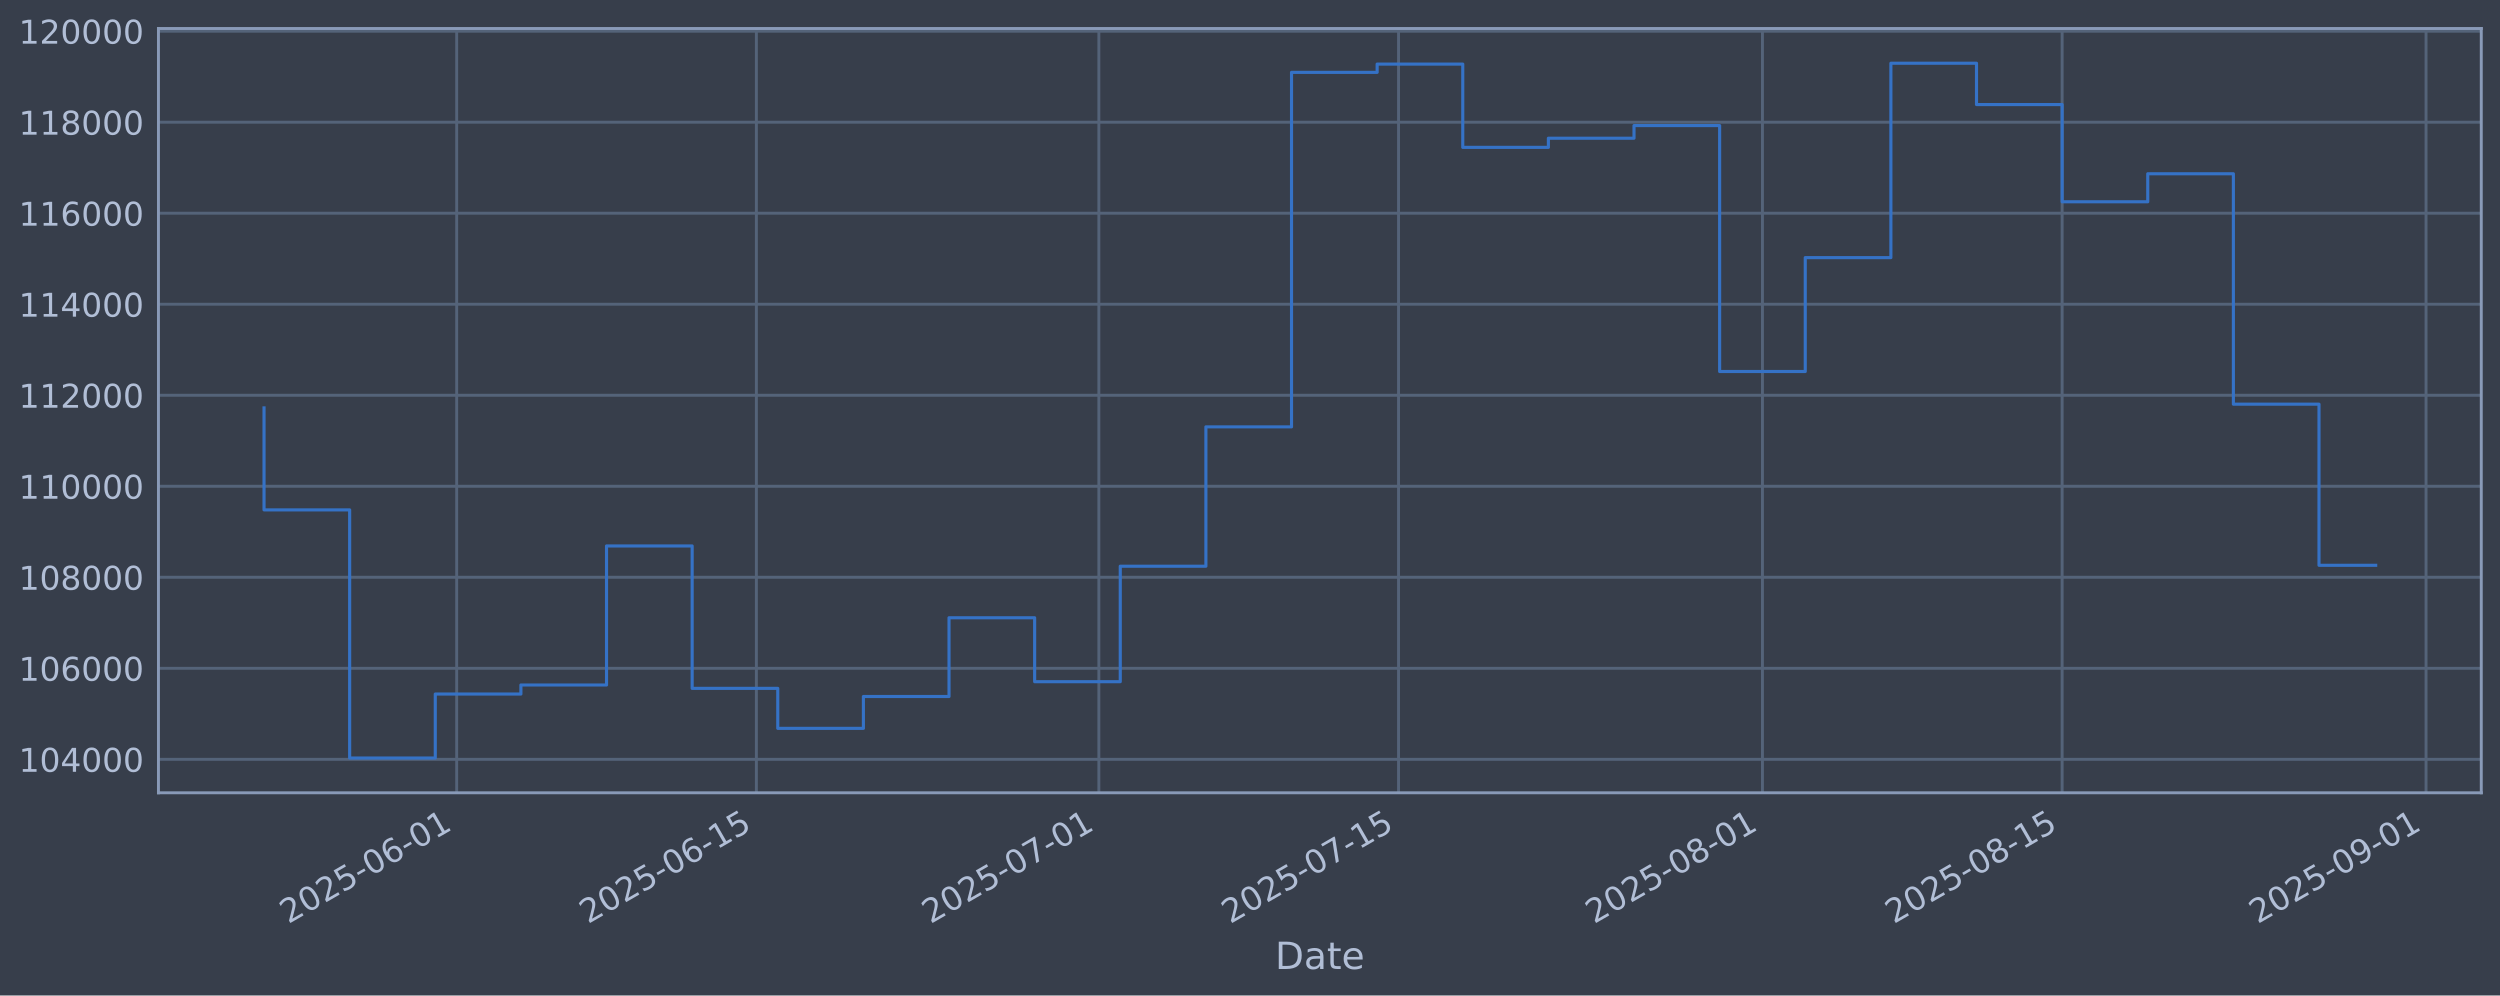
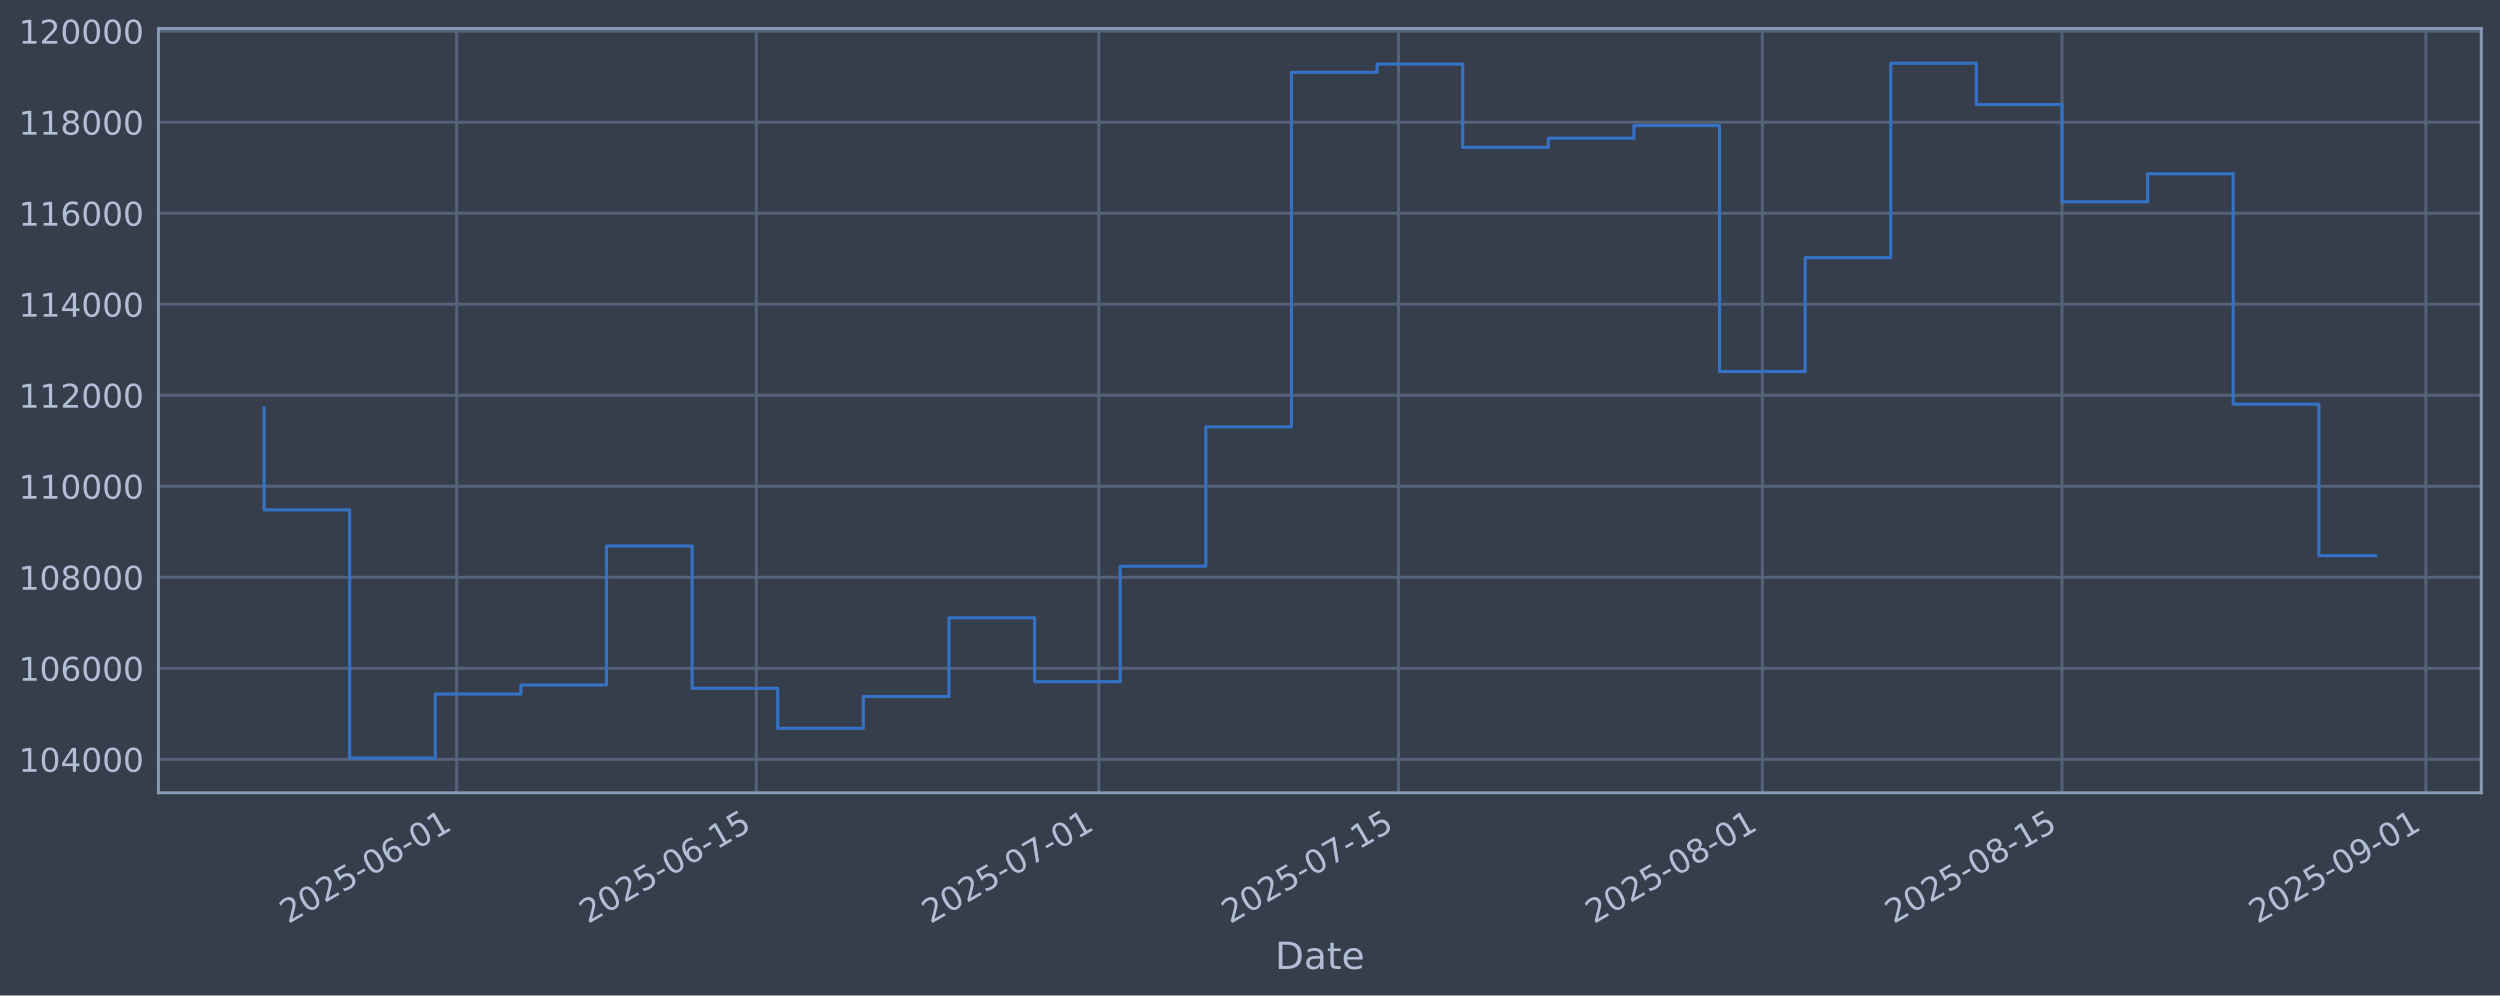
<svg xmlns="http://www.w3.org/2000/svg" xmlns:xlink="http://www.w3.org/1999/xlink" width="960.9pt" height="382.628pt" viewBox="0 0 960.9 382.628" version="1.1">
  <defs>
    <style type="text/css">*{stroke-linejoin: round; stroke-linecap: butt}</style>
  </defs>
  <g id="figure_1">
    <g id="patch_1">
      <path d="M 0 382.628  L 960.9 382.628  L 960.9 0  L 0 0  z " style="fill: #373e4b" />
    </g>
    <g id="axes_1">
      <g id="patch_2">
        <path d="M 60.901 304.718  L 953.701 304.718  L 953.701 10.958  L 60.901 10.958  z " style="fill: #373e4b" />
      </g>
      <g id="matplotlib.axis_1">
        <g id="xtick_1">
          <g id="line2d_1">
-             <path d="M 175.531 304.718  L 175.531 10.958  " clip-path="url(#p9f9b8a8cc2)" style="fill: none; stroke: #546379; stroke-width: 1.12; stroke-linecap: square" />
+             <path d="M 175.526 304.718  L 175.526 10.958  " clip-path="url(#p8339cb4cdf)" style="fill: none; stroke: #546379; stroke-width: 1.12; stroke-linecap: square" />
          </g>
          <g id="line2d_2" />
          <g id="text_1">
-             <g style="fill: #b1bed6" transform="translate(110.8051 355.2226) rotate(-30) scale(0.126 -0.126)">
+             <g style="fill: #b1bed6" transform="translate(110.8 355.2226) rotate(-30) scale(0.126 -0.126)">
              <defs>
                <path id="DejaVuSans-32" d="M 1228 531  L 3431 531  L 3431 0  L 469 0  L 469 531  Q 828 903 1448 1529  Q 2069 2156 2228 2338  Q 2531 2678 2651 2914  Q 2772 3150 2772 3378  Q 2772 3750 2511 3984  Q 2250 4219 1831 4219  Q 1534 4219 1204 4116  Q 875 4013 500 3803  L 500 4441  Q 881 4594 1212 4672  Q 1544 4750 1819 4750  Q 2544 4750 2975 4387  Q 3406 4025 3406 3419  Q 3406 3131 3298 2873  Q 3191 2616 2906 2266  Q 2828 2175 2409 1742  Q 1991 1309 1228 531  z " transform="scale(0.015625)" />
                <path id="DejaVuSans-30" d="M 2034 4250  Q 1547 4250 1301 3770  Q 1056 3291 1056 2328  Q 1056 1369 1301 889  Q 1547 409 2034 409  Q 2525 409 2770 889  Q 3016 1369 3016 2328  Q 3016 3291 2770 3770  Q 2525 4250 2034 4250  z M 2034 4750  Q 2819 4750 3233 4129  Q 3647 3509 3647 2328  Q 3647 1150 3233 529  Q 2819 -91 2034 -91  Q 1250 -91 836 529  Q 422 1150 422 2328  Q 422 3509 836 4129  Q 1250 4750 2034 4750  z " transform="scale(0.015625)" />
                <path id="DejaVuSans-35" d="M 691 4666  L 3169 4666  L 3169 4134  L 1269 4134  L 1269 2991  Q 1406 3038 1543 3061  Q 1681 3084 1819 3084  Q 2600 3084 3056 2656  Q 3513 2228 3513 1497  Q 3513 744 3044 326  Q 2575 -91 1722 -91  Q 1428 -91 1123 -41  Q 819 9 494 109  L 494 744  Q 775 591 1075 516  Q 1375 441 1709 441  Q 2250 441 2565 725  Q 2881 1009 2881 1497  Q 2881 1984 2565 2268  Q 2250 2553 1709 2553  Q 1456 2553 1204 2497  Q 953 2441 691 2322  L 691 4666  z " transform="scale(0.015625)" />
                <path id="DejaVuSans-2d" d="M 313 2009  L 1997 2009  L 1997 1497  L 313 1497  L 313 2009  z " transform="scale(0.015625)" />
                <path id="DejaVuSans-36" d="M 2113 2584  Q 1688 2584 1439 2293  Q 1191 2003 1191 1497  Q 1191 994 1439 701  Q 1688 409 2113 409  Q 2538 409 2786 701  Q 3034 994 3034 1497  Q 3034 2003 2786 2293  Q 2538 2584 2113 2584  z M 3366 4563  L 3366 3988  Q 3128 4100 2886 4159  Q 2644 4219 2406 4219  Q 1781 4219 1451 3797  Q 1122 3375 1075 2522  Q 1259 2794 1537 2939  Q 1816 3084 2150 3084  Q 2853 3084 3261 2657  Q 3669 2231 3669 1497  Q 3669 778 3244 343  Q 2819 -91 2113 -91  Q 1303 -91 875 529  Q 447 1150 447 2328  Q 447 3434 972 4092  Q 1497 4750 2381 4750  Q 2619 4750 2861 4703  Q 3103 4656 3366 4563  z " transform="scale(0.015625)" />
                <path id="DejaVuSans-31" d="M 794 531  L 1825 531  L 1825 4091  L 703 3866  L 703 4441  L 1819 4666  L 2450 4666  L 2450 531  L 3481 531  L 3481 0  L 794 0  L 794 531  z " transform="scale(0.015625)" />
              </defs>
              <use xlink:href="#DejaVuSans-32" />
              <use xlink:href="#DejaVuSans-30" transform="translate(63.62305 0)" />
              <use xlink:href="#DejaVuSans-32" transform="translate(127.2461 0)" />
              <use xlink:href="#DejaVuSans-35" transform="translate(190.8691 0)" />
              <use xlink:href="#DejaVuSans-2d" transform="translate(254.4922 0)" />
              <use xlink:href="#DejaVuSans-30" transform="translate(290.5762 0)" />
              <use xlink:href="#DejaVuSans-36" transform="translate(354.1992 0)" />
              <use xlink:href="#DejaVuSans-2d" transform="translate(417.8223 0)" />
              <use xlink:href="#DejaVuSans-30" transform="translate(453.9062 0)" />
              <use xlink:href="#DejaVuSans-31" transform="translate(517.5293 0)" />
            </g>
          </g>
        </g>
        <g id="xtick_2">
          <g id="line2d_3">
-             <path d="M 290.717 304.718  L 290.717 10.958  " clip-path="url(#p9f9b8a8cc2)" style="fill: none; stroke: #546379; stroke-width: 1.12; stroke-linecap: square" />
+             <path d="M 290.704 304.718  L 290.704 10.958  " clip-path="url(#p8339cb4cdf)" style="fill: none; stroke: #546379; stroke-width: 1.12; stroke-linecap: square" />
          </g>
          <g id="line2d_4" />
          <g id="text_2">
-             <g style="fill: #b1bed6" transform="translate(225.9913 355.2226) rotate(-30) scale(0.126 -0.126)">
+             <g style="fill: #b1bed6" transform="translate(225.9783 355.2226) rotate(-30) scale(0.126 -0.126)">
              <use xlink:href="#DejaVuSans-32" />
              <use xlink:href="#DejaVuSans-30" transform="translate(63.62305 0)" />
              <use xlink:href="#DejaVuSans-32" transform="translate(127.2461 0)" />
              <use xlink:href="#DejaVuSans-35" transform="translate(190.8691 0)" />
              <use xlink:href="#DejaVuSans-2d" transform="translate(254.4922 0)" />
              <use xlink:href="#DejaVuSans-30" transform="translate(290.5762 0)" />
              <use xlink:href="#DejaVuSans-36" transform="translate(354.1992 0)" />
              <use xlink:href="#DejaVuSans-2d" transform="translate(417.8223 0)" />
              <use xlink:href="#DejaVuSans-31" transform="translate(453.9062 0)" />
              <use xlink:href="#DejaVuSans-35" transform="translate(517.5293 0)" />
            </g>
          </g>
        </g>
        <g id="xtick_3">
          <g id="line2d_5">
-             <path d="M 422.358 304.718  L 422.358 10.958  " clip-path="url(#p9f9b8a8cc2)" style="fill: none; stroke: #546379; stroke-width: 1.12; stroke-linecap: square" />
+             <path d="M 422.336 304.718  L 422.336 10.958  " clip-path="url(#p8339cb4cdf)" style="fill: none; stroke: #546379; stroke-width: 1.12; stroke-linecap: square" />
          </g>
          <g id="line2d_6" />
          <g id="text_3">
-             <g style="fill: #b1bed6" transform="translate(357.6327 355.2226) rotate(-30) scale(0.126 -0.126)">
+             <g style="fill: #b1bed6" transform="translate(357.6107 355.2226) rotate(-30) scale(0.126 -0.126)">
              <defs>
                <path id="DejaVuSans-37" d="M 525 4666  L 3525 4666  L 3525 4397  L 1831 0  L 1172 0  L 2766 4134  L 525 4134  L 525 4666  z " transform="scale(0.015625)" />
              </defs>
              <use xlink:href="#DejaVuSans-32" />
              <use xlink:href="#DejaVuSans-30" transform="translate(63.62305 0)" />
              <use xlink:href="#DejaVuSans-32" transform="translate(127.2461 0)" />
              <use xlink:href="#DejaVuSans-35" transform="translate(190.8691 0)" />
              <use xlink:href="#DejaVuSans-2d" transform="translate(254.4922 0)" />
              <use xlink:href="#DejaVuSans-30" transform="translate(290.5762 0)" />
              <use xlink:href="#DejaVuSans-37" transform="translate(354.1992 0)" />
              <use xlink:href="#DejaVuSans-2d" transform="translate(417.8223 0)" />
              <use xlink:href="#DejaVuSans-30" transform="translate(453.9062 0)" />
              <use xlink:href="#DejaVuSans-31" transform="translate(517.5293 0)" />
            </g>
          </g>
        </g>
        <g id="xtick_4">
          <g id="line2d_7">
-             <path d="M 537.544 304.718  L 537.544 10.958  " clip-path="url(#p9f9b8a8cc2)" style="fill: none; stroke: #546379; stroke-width: 1.12; stroke-linecap: square" />
+             <path d="M 537.515 304.718  L 537.515 10.958  " clip-path="url(#p8339cb4cdf)" style="fill: none; stroke: #546379; stroke-width: 1.12; stroke-linecap: square" />
          </g>
          <g id="line2d_8" />
          <g id="text_4">
-             <g style="fill: #b1bed6" transform="translate(472.8189 355.2226) rotate(-30) scale(0.126 -0.126)">
+             <g style="fill: #b1bed6" transform="translate(472.789 355.2226) rotate(-30) scale(0.126 -0.126)">
              <use xlink:href="#DejaVuSans-32" />
              <use xlink:href="#DejaVuSans-30" transform="translate(63.62305 0)" />
              <use xlink:href="#DejaVuSans-32" transform="translate(127.2461 0)" />
              <use xlink:href="#DejaVuSans-35" transform="translate(190.8691 0)" />
              <use xlink:href="#DejaVuSans-2d" transform="translate(254.4922 0)" />
              <use xlink:href="#DejaVuSans-30" transform="translate(290.5762 0)" />
              <use xlink:href="#DejaVuSans-37" transform="translate(354.1992 0)" />
              <use xlink:href="#DejaVuSans-2d" transform="translate(417.8223 0)" />
              <use xlink:href="#DejaVuSans-31" transform="translate(453.9062 0)" />
              <use xlink:href="#DejaVuSans-35" transform="translate(517.5293 0)" />
            </g>
          </g>
        </g>
        <g id="xtick_5">
          <g id="line2d_9">
-             <path d="M 677.413 304.718  L 677.413 10.958  " clip-path="url(#p9f9b8a8cc2)" style="fill: none; stroke: #546379; stroke-width: 1.12; stroke-linecap: square" />
+             <path d="M 677.374 304.718  L 677.374 10.958  " clip-path="url(#p8339cb4cdf)" style="fill: none; stroke: #546379; stroke-width: 1.12; stroke-linecap: square" />
          </g>
          <g id="line2d_10" />
          <g id="text_5">
-             <g style="fill: #b1bed6" transform="translate(612.6879 355.2226) rotate(-30) scale(0.126 -0.126)">
+             <g style="fill: #b1bed6" transform="translate(612.6484 355.2226) rotate(-30) scale(0.126 -0.126)">
              <defs>
                <path id="DejaVuSans-38" d="M 2034 2216  Q 1584 2216 1326 1975  Q 1069 1734 1069 1313  Q 1069 891 1326 650  Q 1584 409 2034 409  Q 2484 409 2743 651  Q 3003 894 3003 1313  Q 3003 1734 2745 1975  Q 2488 2216 2034 2216  z M 1403 2484  Q 997 2584 770 2862  Q 544 3141 544 3541  Q 544 4100 942 4425  Q 1341 4750 2034 4750  Q 2731 4750 3128 4425  Q 3525 4100 3525 3541  Q 3525 3141 3298 2862  Q 3072 2584 2669 2484  Q 3125 2378 3379 2068  Q 3634 1759 3634 1313  Q 3634 634 3220 271  Q 2806 -91 2034 -91  Q 1263 -91 848 271  Q 434 634 434 1313  Q 434 1759 690 2068  Q 947 2378 1403 2484  z M 1172 3481  Q 1172 3119 1398 2916  Q 1625 2713 2034 2713  Q 2441 2713 2670 2916  Q 2900 3119 2900 3481  Q 2900 3844 2670 4047  Q 2441 4250 2034 4250  Q 1625 4250 1398 4047  Q 1172 3844 1172 3481  z " transform="scale(0.015625)" />
              </defs>
              <use xlink:href="#DejaVuSans-32" />
              <use xlink:href="#DejaVuSans-30" transform="translate(63.62305 0)" />
              <use xlink:href="#DejaVuSans-32" transform="translate(127.2461 0)" />
              <use xlink:href="#DejaVuSans-35" transform="translate(190.8691 0)" />
              <use xlink:href="#DejaVuSans-2d" transform="translate(254.4922 0)" />
              <use xlink:href="#DejaVuSans-30" transform="translate(290.5762 0)" />
              <use xlink:href="#DejaVuSans-38" transform="translate(354.1992 0)" />
              <use xlink:href="#DejaVuSans-2d" transform="translate(417.8223 0)" />
              <use xlink:href="#DejaVuSans-30" transform="translate(453.9062 0)" />
              <use xlink:href="#DejaVuSans-31" transform="translate(517.5293 0)" />
            </g>
          </g>
        </g>
        <g id="xtick_6">
          <g id="line2d_11">
-             <path d="M 792.6 304.718  L 792.6 10.958  " clip-path="url(#p9f9b8a8cc2)" style="fill: none; stroke: #546379; stroke-width: 1.12; stroke-linecap: square" />
+             <path d="M 792.552 304.718  L 792.552 10.958  " clip-path="url(#p8339cb4cdf)" style="fill: none; stroke: #546379; stroke-width: 1.12; stroke-linecap: square" />
          </g>
          <g id="line2d_12" />
          <g id="text_6">
-             <g style="fill: #b1bed6" transform="translate(727.8742 355.2226) rotate(-30) scale(0.126 -0.126)">
+             <g style="fill: #b1bed6" transform="translate(727.8267 355.2226) rotate(-30) scale(0.126 -0.126)">
              <use xlink:href="#DejaVuSans-32" />
              <use xlink:href="#DejaVuSans-30" transform="translate(63.62305 0)" />
              <use xlink:href="#DejaVuSans-32" transform="translate(127.2461 0)" />
              <use xlink:href="#DejaVuSans-35" transform="translate(190.8691 0)" />
              <use xlink:href="#DejaVuSans-2d" transform="translate(254.4922 0)" />
              <use xlink:href="#DejaVuSans-30" transform="translate(290.5762 0)" />
              <use xlink:href="#DejaVuSans-38" transform="translate(354.1992 0)" />
              <use xlink:href="#DejaVuSans-2d" transform="translate(417.8223 0)" />
              <use xlink:href="#DejaVuSans-31" transform="translate(453.9062 0)" />
              <use xlink:href="#DejaVuSans-35" transform="translate(517.5293 0)" />
            </g>
          </g>
        </g>
        <g id="xtick_7">
          <g id="line2d_13">
-             <path d="M 932.469 304.718  L 932.469 10.958  " clip-path="url(#p9f9b8a8cc2)" style="fill: none; stroke: #546379; stroke-width: 1.12; stroke-linecap: square" />
+             <path d="M 932.412 304.718  L 932.412 10.958  " clip-path="url(#p8339cb4cdf)" style="fill: none; stroke: #546379; stroke-width: 1.12; stroke-linecap: square" />
          </g>
          <g id="line2d_14" />
          <g id="text_7">
-             <g style="fill: #b1bed6" transform="translate(867.7431 355.2226) rotate(-30) scale(0.126 -0.126)">
+             <g style="fill: #b1bed6" transform="translate(867.6861 355.2226) rotate(-30) scale(0.126 -0.126)">
              <defs>
                <path id="DejaVuSans-39" d="M 703 97  L 703 672  Q 941 559 1184 500  Q 1428 441 1663 441  Q 2288 441 2617 861  Q 2947 1281 2994 2138  Q 2813 1869 2534 1725  Q 2256 1581 1919 1581  Q 1219 1581 811 2004  Q 403 2428 403 3163  Q 403 3881 828 4315  Q 1253 4750 1959 4750  Q 2769 4750 3195 4129  Q 3622 3509 3622 2328  Q 3622 1225 3098 567  Q 2575 -91 1691 -91  Q 1453 -91 1209 -44  Q 966 3 703 97  z M 1959 2075  Q 2384 2075 2632 2365  Q 2881 2656 2881 3163  Q 2881 3666 2632 3958  Q 2384 4250 1959 4250  Q 1534 4250 1286 3958  Q 1038 3666 1038 3163  Q 1038 2656 1286 2365  Q 1534 2075 1959 2075  z " transform="scale(0.015625)" />
              </defs>
              <use xlink:href="#DejaVuSans-32" />
              <use xlink:href="#DejaVuSans-30" transform="translate(63.62305 0)" />
              <use xlink:href="#DejaVuSans-32" transform="translate(127.2461 0)" />
              <use xlink:href="#DejaVuSans-35" transform="translate(190.8691 0)" />
              <use xlink:href="#DejaVuSans-2d" transform="translate(254.4922 0)" />
              <use xlink:href="#DejaVuSans-30" transform="translate(290.5762 0)" />
              <use xlink:href="#DejaVuSans-39" transform="translate(354.1992 0)" />
              <use xlink:href="#DejaVuSans-2d" transform="translate(417.8223 0)" />
              <use xlink:href="#DejaVuSans-30" transform="translate(453.9062 0)" />
              <use xlink:href="#DejaVuSans-31" transform="translate(517.5293 0)" />
            </g>
          </g>
        </g>
        <g id="text_8">
          <g style="fill: #b1bed6" transform="translate(490.0914 372.4337) scale(0.144 -0.144)">
            <defs>
              <path id="DejaVuSans-44" d="M 1259 4147  L 1259 519  L 2022 519  Q 2988 519 3436 956  Q 3884 1394 3884 2338  Q 3884 3275 3436 3711  Q 2988 4147 2022 4147  L 1259 4147  z M 628 4666  L 1925 4666  Q 3281 4666 3915 4102  Q 4550 3538 4550 2338  Q 4550 1131 3912 565  Q 3275 0 1925 0  L 628 0  L 628 4666  z " transform="scale(0.015625)" />
              <path id="DejaVuSans-61" d="M 2194 1759  Q 1497 1759 1228 1600  Q 959 1441 959 1056  Q 959 750 1161 570  Q 1363 391 1709 391  Q 2188 391 2477 730  Q 2766 1069 2766 1631  L 2766 1759  L 2194 1759  z M 3341 1997  L 3341 0  L 2766 0  L 2766 531  Q 2569 213 2275 61  Q 1981 -91 1556 -91  Q 1019 -91 701 211  Q 384 513 384 1019  Q 384 1609 779 1909  Q 1175 2209 1959 2209  L 2766 2209  L 2766 2266  Q 2766 2663 2505 2880  Q 2244 3097 1772 3097  Q 1472 3097 1187 3025  Q 903 2953 641 2809  L 641 3341  Q 956 3463 1253 3523  Q 1550 3584 1831 3584  Q 2591 3584 2966 3190  Q 3341 2797 3341 1997  z " transform="scale(0.015625)" />
              <path id="DejaVuSans-74" d="M 1172 4494  L 1172 3500  L 2356 3500  L 2356 3053  L 1172 3053  L 1172 1153  Q 1172 725 1289 603  Q 1406 481 1766 481  L 2356 481  L 2356 0  L 1766 0  Q 1100 0 847 248  Q 594 497 594 1153  L 594 3053  L 172 3053  L 172 3500  L 594 3500  L 594 4494  L 1172 4494  z " transform="scale(0.015625)" />
              <path id="DejaVuSans-65" d="M 3597 1894  L 3597 1613  L 953 1613  Q 991 1019 1311 708  Q 1631 397 2203 397  Q 2534 397 2845 478  Q 3156 559 3463 722  L 3463 178  Q 3153 47 2828 -22  Q 2503 -91 2169 -91  Q 1331 -91 842 396  Q 353 884 353 1716  Q 353 2575 817 3079  Q 1281 3584 2069 3584  Q 2775 3584 3186 3129  Q 3597 2675 3597 1894  z M 3022 2063  Q 3016 2534 2758 2815  Q 2500 3097 2075 3097  Q 1594 3097 1305 2825  Q 1016 2553 972 2059  L 3022 2063  z " transform="scale(0.015625)" />
            </defs>
            <use xlink:href="#DejaVuSans-44" />
            <use xlink:href="#DejaVuSans-61" transform="translate(77.00195 0)" />
            <use xlink:href="#DejaVuSans-74" transform="translate(138.2812 0)" />
            <use xlink:href="#DejaVuSans-65" transform="translate(177.4902 0)" />
          </g>
        </g>
      </g>
      <g id="matplotlib.axis_2">
        <g id="ytick_1">
          <g id="line2d_15">
-             <path d="M 60.901 291.85  L 953.701 291.85  " clip-path="url(#p9f9b8a8cc2)" style="fill: none; stroke: #546379; stroke-width: 1.12; stroke-linecap: square" />
+             <path d="M 60.901 291.85  L 953.701 291.85  " clip-path="url(#p8339cb4cdf)" style="fill: none; stroke: #546379; stroke-width: 1.12; stroke-linecap: square" />
          </g>
          <g id="line2d_16" />
          <g id="text_9">
            <g style="fill: #b1bed6" transform="translate(7.2 296.6367) scale(0.126 -0.126)">
              <defs>
                <path id="DejaVuSans-34" d="M 2419 4116  L 825 1625  L 2419 1625  L 2419 4116  z M 2253 4666  L 3047 4666  L 3047 1625  L 3713 1625  L 3713 1100  L 3047 1100  L 3047 0  L 2419 0  L 2419 1100  L 313 1100  L 313 1709  L 2253 4666  z " transform="scale(0.015625)" />
              </defs>
              <use xlink:href="#DejaVuSans-31" />
              <use xlink:href="#DejaVuSans-30" transform="translate(63.62305 0)" />
              <use xlink:href="#DejaVuSans-34" transform="translate(127.2461 0)" />
              <use xlink:href="#DejaVuSans-30" transform="translate(190.8691 0)" />
              <use xlink:href="#DejaVuSans-30" transform="translate(254.4922 0)" />
              <use xlink:href="#DejaVuSans-30" transform="translate(318.1152 0)" />
            </g>
          </g>
        </g>
        <g id="ytick_2">
          <g id="line2d_17">
-             <path d="M 60.901 256.867  L 953.701 256.867  " clip-path="url(#p9f9b8a8cc2)" style="fill: none; stroke: #546379; stroke-width: 1.12; stroke-linecap: square" />
+             <path d="M 60.901 256.867  L 953.701 256.867  " clip-path="url(#p8339cb4cdf)" style="fill: none; stroke: #546379; stroke-width: 1.12; stroke-linecap: square" />
          </g>
          <g id="line2d_18" />
          <g id="text_10">
            <g style="fill: #b1bed6" transform="translate(7.2 261.6538) scale(0.126 -0.126)">
              <use xlink:href="#DejaVuSans-31" />
              <use xlink:href="#DejaVuSans-30" transform="translate(63.62305 0)" />
              <use xlink:href="#DejaVuSans-36" transform="translate(127.2461 0)" />
              <use xlink:href="#DejaVuSans-30" transform="translate(190.8691 0)" />
              <use xlink:href="#DejaVuSans-30" transform="translate(254.4922 0)" />
              <use xlink:href="#DejaVuSans-30" transform="translate(318.1152 0)" />
            </g>
          </g>
        </g>
        <g id="ytick_3">
          <g id="line2d_19">
-             <path d="M 60.901 221.884  L 953.701 221.884  " clip-path="url(#p9f9b8a8cc2)" style="fill: none; stroke: #546379; stroke-width: 1.12; stroke-linecap: square" />
+             <path d="M 60.901 221.884  L 953.701 221.884  " clip-path="url(#p8339cb4cdf)" style="fill: none; stroke: #546379; stroke-width: 1.12; stroke-linecap: square" />
          </g>
          <g id="line2d_20" />
          <g id="text_11">
            <g style="fill: #b1bed6" transform="translate(7.2 226.671) scale(0.126 -0.126)">
              <use xlink:href="#DejaVuSans-31" />
              <use xlink:href="#DejaVuSans-30" transform="translate(63.62305 0)" />
              <use xlink:href="#DejaVuSans-38" transform="translate(127.2461 0)" />
              <use xlink:href="#DejaVuSans-30" transform="translate(190.8691 0)" />
              <use xlink:href="#DejaVuSans-30" transform="translate(254.4922 0)" />
              <use xlink:href="#DejaVuSans-30" transform="translate(318.1152 0)" />
            </g>
          </g>
        </g>
        <g id="ytick_4">
          <g id="line2d_21">
-             <path d="M 60.901 186.901  L 953.701 186.901  " clip-path="url(#p9f9b8a8cc2)" style="fill: none; stroke: #546379; stroke-width: 1.12; stroke-linecap: square" />
+             <path d="M 60.901 186.901  L 953.701 186.901  " clip-path="url(#p8339cb4cdf)" style="fill: none; stroke: #546379; stroke-width: 1.12; stroke-linecap: square" />
          </g>
          <g id="line2d_22" />
          <g id="text_12">
            <g style="fill: #b1bed6" transform="translate(7.2 191.6882) scale(0.126 -0.126)">
              <use xlink:href="#DejaVuSans-31" />
              <use xlink:href="#DejaVuSans-31" transform="translate(63.62305 0)" />
              <use xlink:href="#DejaVuSans-30" transform="translate(127.2461 0)" />
              <use xlink:href="#DejaVuSans-30" transform="translate(190.8691 0)" />
              <use xlink:href="#DejaVuSans-30" transform="translate(254.4922 0)" />
              <use xlink:href="#DejaVuSans-30" transform="translate(318.1152 0)" />
            </g>
          </g>
        </g>
        <g id="ytick_5">
          <g id="line2d_23">
-             <path d="M 60.901 151.918  L 953.701 151.918  " clip-path="url(#p9f9b8a8cc2)" style="fill: none; stroke: #546379; stroke-width: 1.12; stroke-linecap: square" />
+             <path d="M 60.901 151.918  L 953.701 151.918  " clip-path="url(#p8339cb4cdf)" style="fill: none; stroke: #546379; stroke-width: 1.12; stroke-linecap: square" />
          </g>
          <g id="line2d_24" />
          <g id="text_13">
            <g style="fill: #b1bed6" transform="translate(7.2 156.7053) scale(0.126 -0.126)">
              <use xlink:href="#DejaVuSans-31" />
              <use xlink:href="#DejaVuSans-31" transform="translate(63.62305 0)" />
              <use xlink:href="#DejaVuSans-32" transform="translate(127.2461 0)" />
              <use xlink:href="#DejaVuSans-30" transform="translate(190.8691 0)" />
              <use xlink:href="#DejaVuSans-30" transform="translate(254.4922 0)" />
              <use xlink:href="#DejaVuSans-30" transform="translate(318.1152 0)" />
            </g>
          </g>
        </g>
        <g id="ytick_6">
          <g id="line2d_25">
-             <path d="M 60.901 116.936  L 953.701 116.936  " clip-path="url(#p9f9b8a8cc2)" style="fill: none; stroke: #546379; stroke-width: 1.12; stroke-linecap: square" />
+             <path d="M 60.901 116.936  L 953.701 116.936  " clip-path="url(#p8339cb4cdf)" style="fill: none; stroke: #546379; stroke-width: 1.12; stroke-linecap: square" />
          </g>
          <g id="line2d_26" />
          <g id="text_14">
            <g style="fill: #b1bed6" transform="translate(7.2 121.7225) scale(0.126 -0.126)">
              <use xlink:href="#DejaVuSans-31" />
              <use xlink:href="#DejaVuSans-31" transform="translate(63.62305 0)" />
              <use xlink:href="#DejaVuSans-34" transform="translate(127.2461 0)" />
              <use xlink:href="#DejaVuSans-30" transform="translate(190.8691 0)" />
              <use xlink:href="#DejaVuSans-30" transform="translate(254.4922 0)" />
              <use xlink:href="#DejaVuSans-30" transform="translate(318.1152 0)" />
            </g>
          </g>
        </g>
        <g id="ytick_7">
          <g id="line2d_27">
-             <path d="M 60.901 81.953  L 953.701 81.953  " clip-path="url(#p9f9b8a8cc2)" style="fill: none; stroke: #546379; stroke-width: 1.12; stroke-linecap: square" />
+             <path d="M 60.901 81.953  L 953.701 81.953  " clip-path="url(#p8339cb4cdf)" style="fill: none; stroke: #546379; stroke-width: 1.12; stroke-linecap: square" />
          </g>
          <g id="line2d_28" />
          <g id="text_15">
            <g style="fill: #b1bed6" transform="translate(7.2 86.73969) scale(0.126 -0.126)">
              <use xlink:href="#DejaVuSans-31" />
              <use xlink:href="#DejaVuSans-31" transform="translate(63.62305 0)" />
              <use xlink:href="#DejaVuSans-36" transform="translate(127.2461 0)" />
              <use xlink:href="#DejaVuSans-30" transform="translate(190.8691 0)" />
              <use xlink:href="#DejaVuSans-30" transform="translate(254.4922 0)" />
              <use xlink:href="#DejaVuSans-30" transform="translate(318.1152 0)" />
            </g>
          </g>
        </g>
        <g id="ytick_8">
          <g id="line2d_29">
-             <path d="M 60.901 46.97  L 953.701 46.97  " clip-path="url(#p9f9b8a8cc2)" style="fill: none; stroke: #546379; stroke-width: 1.12; stroke-linecap: square" />
+             <path d="M 60.901 46.97  L 953.701 46.97  " clip-path="url(#p8339cb4cdf)" style="fill: none; stroke: #546379; stroke-width: 1.12; stroke-linecap: square" />
          </g>
          <g id="line2d_30" />
          <g id="text_16">
            <g style="fill: #b1bed6" transform="translate(7.2 51.75686) scale(0.126 -0.126)">
              <use xlink:href="#DejaVuSans-31" />
              <use xlink:href="#DejaVuSans-31" transform="translate(63.62305 0)" />
              <use xlink:href="#DejaVuSans-38" transform="translate(127.2461 0)" />
              <use xlink:href="#DejaVuSans-30" transform="translate(190.8691 0)" />
              <use xlink:href="#DejaVuSans-30" transform="translate(254.4922 0)" />
              <use xlink:href="#DejaVuSans-30" transform="translate(318.1152 0)" />
            </g>
          </g>
        </g>
        <g id="ytick_9">
          <g id="line2d_31">
-             <path d="M 60.901 11.987  L 953.701 11.987  " clip-path="url(#p9f9b8a8cc2)" style="fill: none; stroke: #546379; stroke-width: 1.12; stroke-linecap: square" />
+             <path d="M 60.901 11.987  L 953.701 11.987  " clip-path="url(#p8339cb4cdf)" style="fill: none; stroke: #546379; stroke-width: 1.12; stroke-linecap: square" />
          </g>
          <g id="line2d_32" />
          <g id="text_17">
            <g style="fill: #b1bed6" transform="translate(7.2 16.77403) scale(0.126 -0.126)">
              <use xlink:href="#DejaVuSans-31" />
              <use xlink:href="#DejaVuSans-32" transform="translate(63.62305 0)" />
              <use xlink:href="#DejaVuSans-30" transform="translate(127.2461 0)" />
              <use xlink:href="#DejaVuSans-30" transform="translate(190.8691 0)" />
              <use xlink:href="#DejaVuSans-30" transform="translate(254.4922 0)" />
              <use xlink:href="#DejaVuSans-30" transform="translate(318.1152 0)" />
            </g>
          </g>
        </g>
      </g>
      <g id="line2d_33">
-         <path d="M 101.482 156.778  L 101.482 195.974  L 134.393 195.974  L 134.393 291.366  L 167.303 291.366  L 167.303 266.759  L 200.213 266.759  L 200.213 263.286  L 233.124 263.286  L 233.124 209.841  L 266.034 209.841  L 266.034 264.586  L 298.944 264.586  L 298.944 279.95  L 331.855 279.95  L 331.855 267.706  L 364.765 267.706  L 364.765 237.446  L 397.675 237.446  L 397.675 262.012  L 430.586 262.012  L 430.586 217.631  L 463.496 217.631  L 463.496 164.07  L 496.407 164.07  L 496.407 27.81  L 529.317 27.81  L 529.317 24.636  L 562.227 24.636  L 562.227 56.646  L 595.138 56.646  L 595.138 53.121  L 628.048 53.121  L 628.048 48.272  L 660.958 48.272  L 660.958 142.793  L 693.869 142.793  L 693.869 99.016  L 726.779 99.016  L 726.779 24.311  L 759.689 24.311  L 759.689 40.185  L 792.6 40.185  L 792.6 77.56  L 825.51 77.56  L 825.51 66.788  L 858.42 66.788  L 858.42 155.356  L 891.331 155.356  L 891.331 217.273  L 913.119 217.273  " clip-path="url(#p9f9b8a8cc2)" style="fill: none; stroke: #3572c6; stroke-width: 1.2; stroke-linecap: square" />
+         <path d="M 101.482 156.778  L 101.482 195.974  L 134.39 195.974  L 134.39 291.366  L 167.299 291.366  L 167.299 266.759  L 200.207 266.759  L 200.207 263.286  L 233.115 263.286  L 233.115 209.841  L 266.023 209.841  L 266.023 264.586  L 298.931 264.586  L 298.931 279.95  L 331.839 279.95  L 331.839 267.706  L 364.747 267.706  L 364.747 237.446  L 397.655 237.446  L 397.655 262.012  L 430.563 262.012  L 430.563 217.631  L 463.471 217.631  L 463.471 164.07  L 496.379 164.07  L 496.379 27.81  L 529.288 27.81  L 529.288 24.636  L 562.196 24.636  L 562.196 56.646  L 595.104 56.646  L 595.104 53.121  L 628.012 53.121  L 628.012 48.272  L 660.92 48.272  L 660.92 142.793  L 693.828 142.793  L 693.828 99.016  L 726.736 99.016  L 726.736 24.311  L 759.644 24.311  L 759.644 40.185  L 792.552 40.185  L 792.552 77.56  L 825.46 77.56  L 825.46 66.788  L 858.368 66.788  L 858.368 155.356  L 891.277 155.356  L 891.277 213.559  L 913.119 213.559  " clip-path="url(#p8339cb4cdf)" style="fill: none; stroke: #3572c6; stroke-width: 1.2; stroke-linecap: square" />
      </g>
      <g id="patch_3">
        <path d="M 60.901 304.718  L 60.901 10.958  " style="fill: none; stroke: #899ab8; stroke-width: 1.12; stroke-linejoin: miter; stroke-linecap: square" />
      </g>
      <g id="patch_4">
        <path d="M 953.701 304.718  L 953.701 10.958  " style="fill: none; stroke: #899ab8; stroke-width: 1.12; stroke-linejoin: miter; stroke-linecap: square" />
      </g>
      <g id="patch_5">
        <path d="M 60.901 304.718  L 953.701 304.718  " style="fill: none; stroke: #899ab8; stroke-width: 1.12; stroke-linejoin: miter; stroke-linecap: square" />
      </g>
      <g id="patch_6">
        <path d="M 60.901 10.958  L 953.701 10.958  " style="fill: none; stroke: #899ab8; stroke-width: 1.12; stroke-linejoin: miter; stroke-linecap: square" />
      </g>
    </g>
  </g>
  <defs>
-     <clipPath id="p9f9b8a8cc2">
+     <clipPath id="p8339cb4cdf">
      <rect x="60.901" y="10.958" width="892.8" height="293.76" />
    </clipPath>
  </defs>
</svg>
